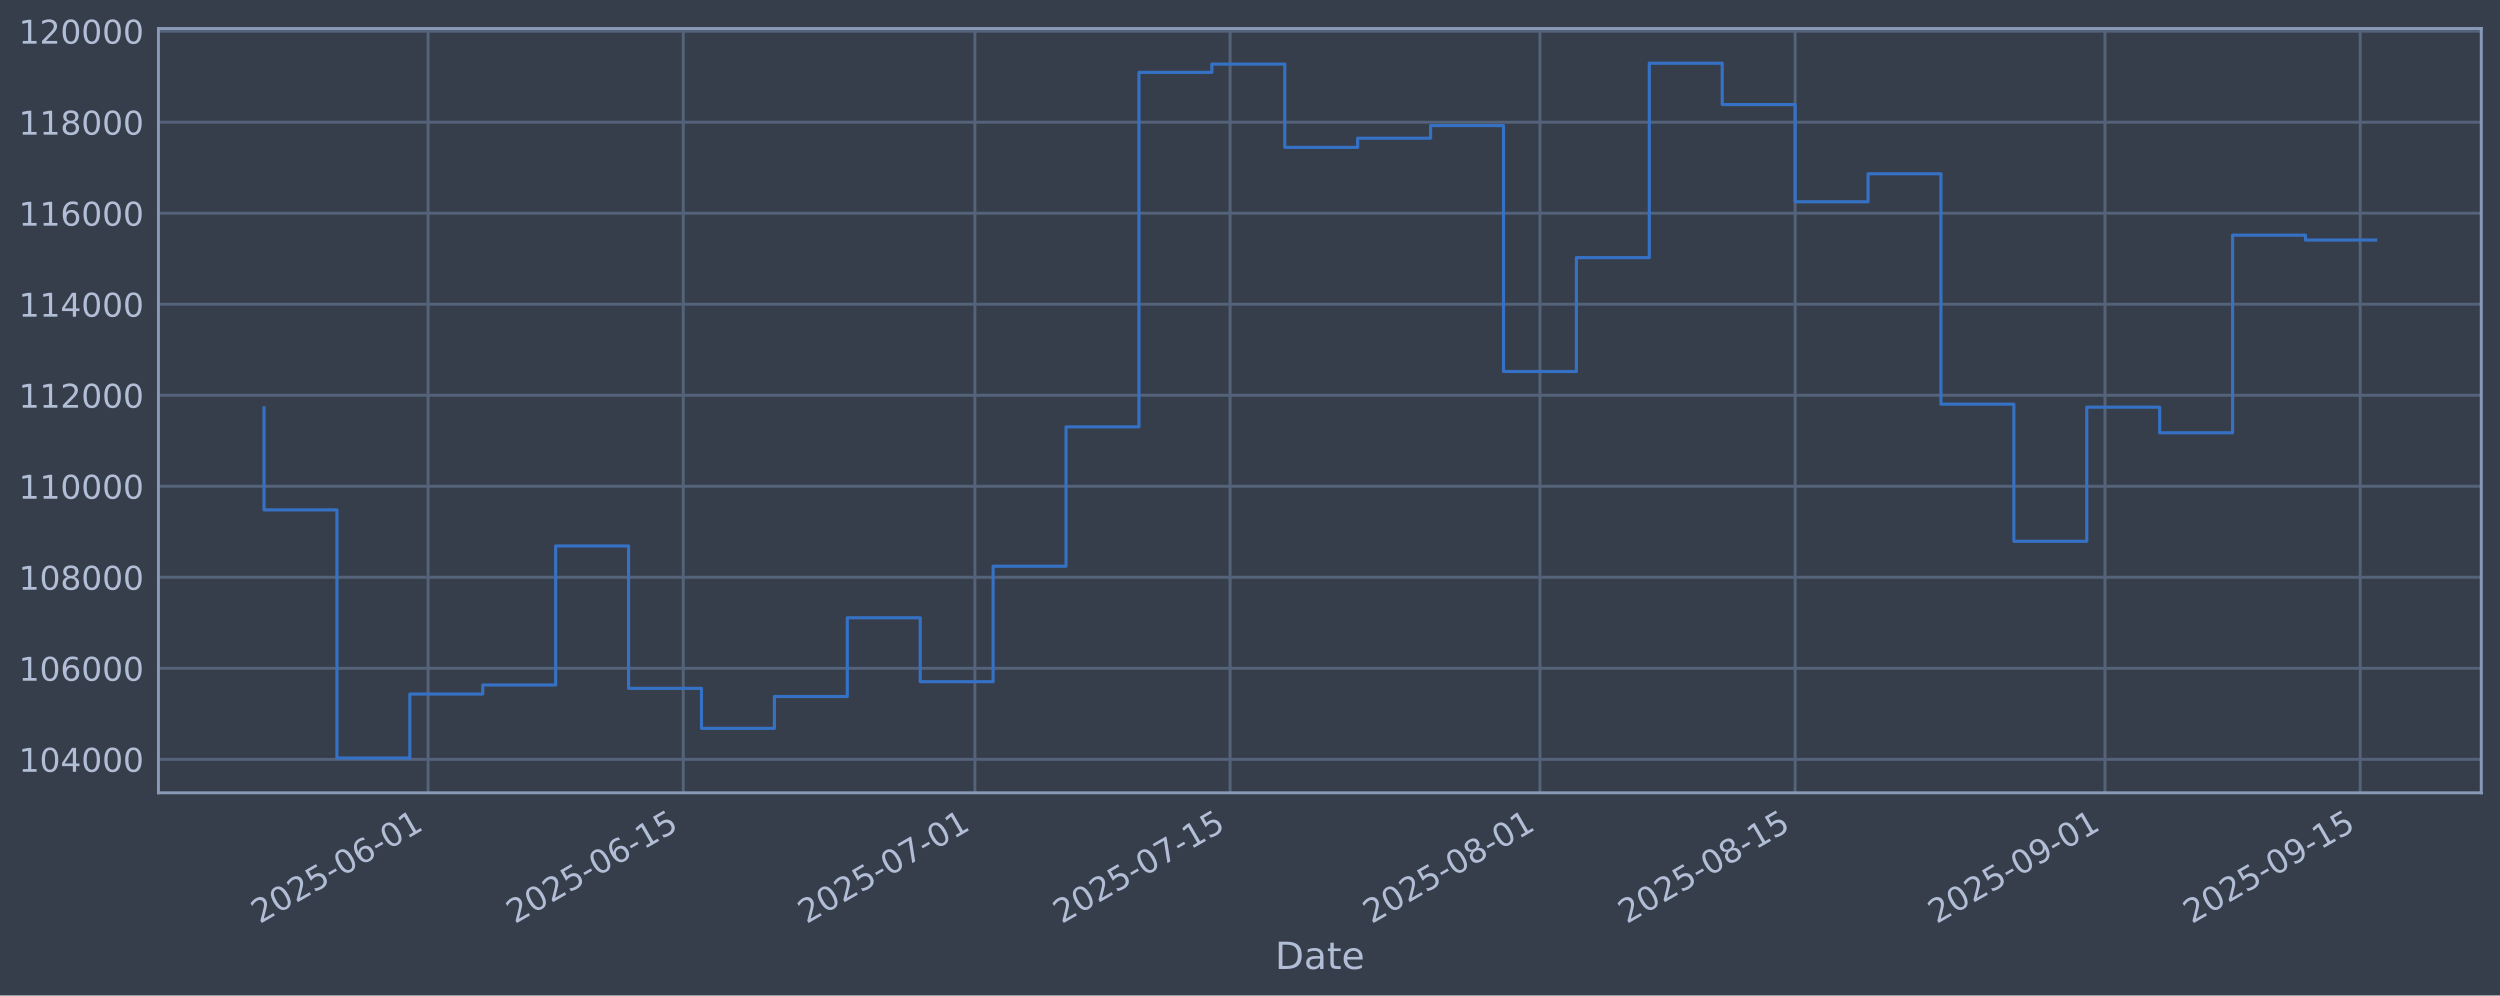
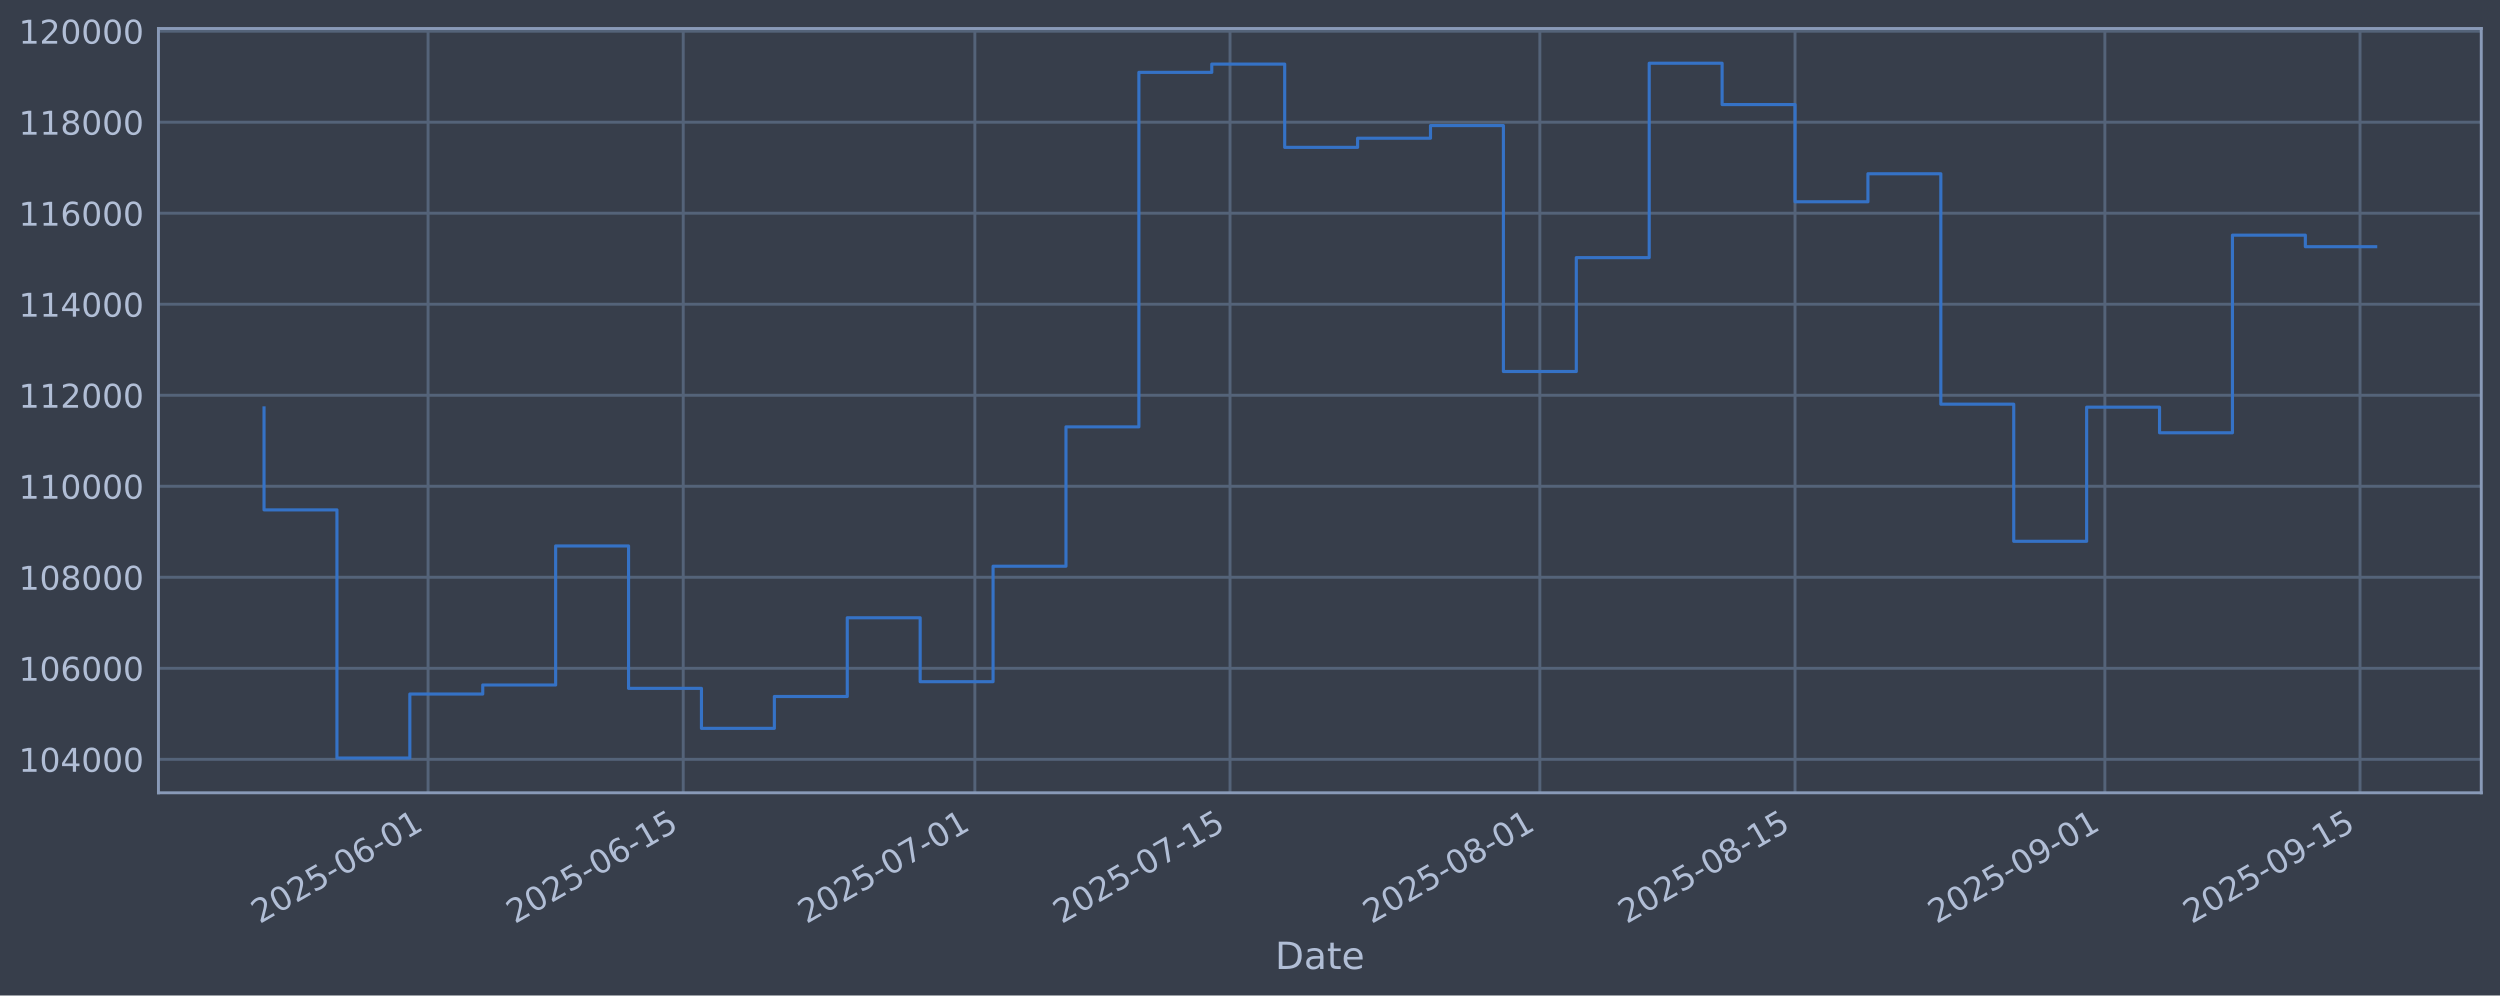
<svg xmlns="http://www.w3.org/2000/svg" xmlns:xlink="http://www.w3.org/1999/xlink" width="960.9pt" height="382.628pt" viewBox="0 0 960.9 382.628" version="1.1">
  <defs>
    <style type="text/css">*{stroke-linejoin: round; stroke-linecap: butt}</style>
  </defs>
  <g id="figure_1">
    <g id="patch_1">
      <path d="M 0 382.628  L 960.9 382.628  L 960.9 0  L 0 0  z " style="fill: #373e4b" />
    </g>
    <g id="axes_1">
      <g id="patch_2">
        <path d="M 60.901 304.718  L 953.701 304.718  L 953.701 10.958  L 60.901 10.958  z " style="fill: #373e4b" />
      </g>
      <g id="matplotlib.axis_1">
        <g id="xtick_1">
          <g id="line2d_1">
-             <path d="M 164.535 304.718  L 164.535 10.958  " clip-path="url(#p60e010be1a)" style="fill: none; stroke: #546379; stroke-width: 1.12; stroke-linecap: square" />
+             <path d="M 164.531 304.718  L 164.531 10.958  " clip-path="url(#pfa31ace87f)" style="fill: none; stroke: #546379; stroke-width: 1.12; stroke-linecap: square" />
          </g>
          <g id="line2d_2" />
          <g id="text_1">
-             <g style="fill: #b1bed6" transform="translate(99.80957 355.2226) rotate(-30) scale(0.126 -0.126)">
+             <g style="fill: #b1bed6" transform="translate(99.80509 355.2226) rotate(-30) scale(0.126 -0.126)">
              <defs>
                <path id="DejaVuSans-32" d="M 1228 531  L 3431 531  L 3431 0  L 469 0  L 469 531  Q 828 903 1448 1529  Q 2069 2156 2228 2338  Q 2531 2678 2651 2914  Q 2772 3150 2772 3378  Q 2772 3750 2511 3984  Q 2250 4219 1831 4219  Q 1534 4219 1204 4116  Q 875 4013 500 3803  L 500 4441  Q 881 4594 1212 4672  Q 1544 4750 1819 4750  Q 2544 4750 2975 4387  Q 3406 4025 3406 3419  Q 3406 3131 3298 2873  Q 3191 2616 2906 2266  Q 2828 2175 2409 1742  Q 1991 1309 1228 531  z " transform="scale(0.015625)" />
                <path id="DejaVuSans-30" d="M 2034 4250  Q 1547 4250 1301 3770  Q 1056 3291 1056 2328  Q 1056 1369 1301 889  Q 1547 409 2034 409  Q 2525 409 2770 889  Q 3016 1369 3016 2328  Q 3016 3291 2770 3770  Q 2525 4250 2034 4250  z M 2034 4750  Q 2819 4750 3233 4129  Q 3647 3509 3647 2328  Q 3647 1150 3233 529  Q 2819 -91 2034 -91  Q 1250 -91 836 529  Q 422 1150 422 2328  Q 422 3509 836 4129  Q 1250 4750 2034 4750  z " transform="scale(0.015625)" />
                <path id="DejaVuSans-35" d="M 691 4666  L 3169 4666  L 3169 4134  L 1269 4134  L 1269 2991  Q 1406 3038 1543 3061  Q 1681 3084 1819 3084  Q 2600 3084 3056 2656  Q 3513 2228 3513 1497  Q 3513 744 3044 326  Q 2575 -91 1722 -91  Q 1428 -91 1123 -41  Q 819 9 494 109  L 494 744  Q 775 591 1075 516  Q 1375 441 1709 441  Q 2250 441 2565 725  Q 2881 1009 2881 1497  Q 2881 1984 2565 2268  Q 2250 2553 1709 2553  Q 1456 2553 1204 2497  Q 953 2441 691 2322  L 691 4666  z " transform="scale(0.015625)" />
                <path id="DejaVuSans-2d" d="M 313 2009  L 1997 2009  L 1997 1497  L 313 1497  L 313 2009  z " transform="scale(0.015625)" />
                <path id="DejaVuSans-36" d="M 2113 2584  Q 1688 2584 1439 2293  Q 1191 2003 1191 1497  Q 1191 994 1439 701  Q 1688 409 2113 409  Q 2538 409 2786 701  Q 3034 994 3034 1497  Q 3034 2003 2786 2293  Q 2538 2584 2113 2584  z M 3366 4563  L 3366 3988  Q 3128 4100 2886 4159  Q 2644 4219 2406 4219  Q 1781 4219 1451 3797  Q 1122 3375 1075 2522  Q 1259 2794 1537 2939  Q 1816 3084 2150 3084  Q 2853 3084 3261 2657  Q 3669 2231 3669 1497  Q 3669 778 3244 343  Q 2819 -91 2113 -91  Q 1303 -91 875 529  Q 447 1150 447 2328  Q 447 3434 972 4092  Q 1497 4750 2381 4750  Q 2619 4750 2861 4703  Q 3103 4656 3366 4563  z " transform="scale(0.015625)" />
                <path id="DejaVuSans-31" d="M 794 531  L 1825 531  L 1825 4091  L 703 3866  L 703 4441  L 1819 4666  L 2450 4666  L 2450 531  L 3481 531  L 3481 0  L 794 0  L 794 531  z " transform="scale(0.015625)" />
              </defs>
              <use xlink:href="#DejaVuSans-32" />
              <use xlink:href="#DejaVuSans-30" transform="translate(63.62305 0)" />
              <use xlink:href="#DejaVuSans-32" transform="translate(127.2461 0)" />
              <use xlink:href="#DejaVuSans-35" transform="translate(190.8691 0)" />
              <use xlink:href="#DejaVuSans-2d" transform="translate(254.4922 0)" />
              <use xlink:href="#DejaVuSans-30" transform="translate(290.5762 0)" />
              <use xlink:href="#DejaVuSans-36" transform="translate(354.1992 0)" />
              <use xlink:href="#DejaVuSans-2d" transform="translate(417.8223 0)" />
              <use xlink:href="#DejaVuSans-30" transform="translate(453.9062 0)" />
              <use xlink:href="#DejaVuSans-31" transform="translate(517.5293 0)" />
            </g>
          </g>
        </g>
        <g id="xtick_2">
          <g id="line2d_3">
-             <path d="M 262.617 304.718  L 262.617 10.958  " clip-path="url(#p60e010be1a)" style="fill: none; stroke: #546379; stroke-width: 1.12; stroke-linecap: square" />
+             <path d="M 262.606 304.718  L 262.606 10.958  " clip-path="url(#pfa31ace87f)" style="fill: none; stroke: #546379; stroke-width: 1.12; stroke-linecap: square" />
          </g>
          <g id="line2d_4" />
          <g id="text_2">
-             <g style="fill: #b1bed6" transform="translate(197.8916 355.2226) rotate(-30) scale(0.126 -0.126)">
+             <g style="fill: #b1bed6" transform="translate(197.8802 355.2226) rotate(-30) scale(0.126 -0.126)">
              <use xlink:href="#DejaVuSans-32" />
              <use xlink:href="#DejaVuSans-30" transform="translate(63.62305 0)" />
              <use xlink:href="#DejaVuSans-32" transform="translate(127.2461 0)" />
              <use xlink:href="#DejaVuSans-35" transform="translate(190.8691 0)" />
              <use xlink:href="#DejaVuSans-2d" transform="translate(254.4922 0)" />
              <use xlink:href="#DejaVuSans-30" transform="translate(290.5762 0)" />
              <use xlink:href="#DejaVuSans-36" transform="translate(354.1992 0)" />
              <use xlink:href="#DejaVuSans-2d" transform="translate(417.8223 0)" />
              <use xlink:href="#DejaVuSans-31" transform="translate(453.9062 0)" />
              <use xlink:href="#DejaVuSans-35" transform="translate(517.5293 0)" />
            </g>
          </g>
        </g>
        <g id="xtick_3">
          <g id="line2d_5">
-             <path d="M 374.711 304.718  L 374.711 10.958  " clip-path="url(#p60e010be1a)" style="fill: none; stroke: #546379; stroke-width: 1.12; stroke-linecap: square" />
+             <path d="M 374.692 304.718  L 374.692 10.958  " clip-path="url(#pfa31ace87f)" style="fill: none; stroke: #546379; stroke-width: 1.12; stroke-linecap: square" />
          </g>
          <g id="line2d_6" />
          <g id="text_3">
-             <g style="fill: #b1bed6" transform="translate(309.9854 355.2226) rotate(-30) scale(0.126 -0.126)">
+             <g style="fill: #b1bed6" transform="translate(309.966 355.2226) rotate(-30) scale(0.126 -0.126)">
              <defs>
                <path id="DejaVuSans-37" d="M 525 4666  L 3525 4666  L 3525 4397  L 1831 0  L 1172 0  L 2766 4134  L 525 4134  L 525 4666  z " transform="scale(0.015625)" />
              </defs>
              <use xlink:href="#DejaVuSans-32" />
              <use xlink:href="#DejaVuSans-30" transform="translate(63.62305 0)" />
              <use xlink:href="#DejaVuSans-32" transform="translate(127.2461 0)" />
              <use xlink:href="#DejaVuSans-35" transform="translate(190.8691 0)" />
              <use xlink:href="#DejaVuSans-2d" transform="translate(254.4922 0)" />
              <use xlink:href="#DejaVuSans-30" transform="translate(290.5762 0)" />
              <use xlink:href="#DejaVuSans-37" transform="translate(354.1992 0)" />
              <use xlink:href="#DejaVuSans-2d" transform="translate(417.8223 0)" />
              <use xlink:href="#DejaVuSans-30" transform="translate(453.9062 0)" />
              <use xlink:href="#DejaVuSans-31" transform="translate(517.5293 0)" />
            </g>
          </g>
        </g>
        <g id="xtick_4">
          <g id="line2d_7">
-             <path d="M 472.793 304.718  L 472.793 10.958  " clip-path="url(#p60e010be1a)" style="fill: none; stroke: #546379; stroke-width: 1.12; stroke-linecap: square" />
+             <path d="M 472.767 304.718  L 472.767 10.958  " clip-path="url(#pfa31ace87f)" style="fill: none; stroke: #546379; stroke-width: 1.12; stroke-linecap: square" />
          </g>
          <g id="line2d_8" />
          <g id="text_4">
-             <g style="fill: #b1bed6" transform="translate(408.0675 355.2226) rotate(-30) scale(0.126 -0.126)">
+             <g style="fill: #b1bed6" transform="translate(408.0411 355.2226) rotate(-30) scale(0.126 -0.126)">
              <use xlink:href="#DejaVuSans-32" />
              <use xlink:href="#DejaVuSans-30" transform="translate(63.62305 0)" />
              <use xlink:href="#DejaVuSans-32" transform="translate(127.2461 0)" />
              <use xlink:href="#DejaVuSans-35" transform="translate(190.8691 0)" />
              <use xlink:href="#DejaVuSans-2d" transform="translate(254.4922 0)" />
              <use xlink:href="#DejaVuSans-30" transform="translate(290.5762 0)" />
              <use xlink:href="#DejaVuSans-37" transform="translate(354.1992 0)" />
              <use xlink:href="#DejaVuSans-2d" transform="translate(417.8223 0)" />
              <use xlink:href="#DejaVuSans-31" transform="translate(453.9062 0)" />
              <use xlink:href="#DejaVuSans-35" transform="translate(517.5293 0)" />
            </g>
          </g>
        </g>
        <g id="xtick_5">
          <g id="line2d_9">
-             <path d="M 591.893 304.718  L 591.893 10.958  " clip-path="url(#p60e010be1a)" style="fill: none; stroke: #546379; stroke-width: 1.12; stroke-linecap: square" />
+             <path d="M 591.858 304.718  L 591.858 10.958  " clip-path="url(#pfa31ace87f)" style="fill: none; stroke: #546379; stroke-width: 1.12; stroke-linecap: square" />
          </g>
          <g id="line2d_10" />
          <g id="text_5">
-             <g style="fill: #b1bed6" transform="translate(527.1671 355.2226) rotate(-30) scale(0.126 -0.126)">
+             <g style="fill: #b1bed6" transform="translate(527.1323 355.2226) rotate(-30) scale(0.126 -0.126)">
              <defs>
                <path id="DejaVuSans-38" d="M 2034 2216  Q 1584 2216 1326 1975  Q 1069 1734 1069 1313  Q 1069 891 1326 650  Q 1584 409 2034 409  Q 2484 409 2743 651  Q 3003 894 3003 1313  Q 3003 1734 2745 1975  Q 2488 2216 2034 2216  z M 1403 2484  Q 997 2584 770 2862  Q 544 3141 544 3541  Q 544 4100 942 4425  Q 1341 4750 2034 4750  Q 2731 4750 3128 4425  Q 3525 4100 3525 3541  Q 3525 3141 3298 2862  Q 3072 2584 2669 2484  Q 3125 2378 3379 2068  Q 3634 1759 3634 1313  Q 3634 634 3220 271  Q 2806 -91 2034 -91  Q 1263 -91 848 271  Q 434 634 434 1313  Q 434 1759 690 2068  Q 947 2378 1403 2484  z M 1172 3481  Q 1172 3119 1398 2916  Q 1625 2713 2034 2713  Q 2441 2713 2670 2916  Q 2900 3119 2900 3481  Q 2900 3844 2670 4047  Q 2441 4250 2034 4250  Q 1625 4250 1398 4047  Q 1172 3844 1172 3481  z " transform="scale(0.015625)" />
              </defs>
              <use xlink:href="#DejaVuSans-32" />
              <use xlink:href="#DejaVuSans-30" transform="translate(63.62305 0)" />
              <use xlink:href="#DejaVuSans-32" transform="translate(127.2461 0)" />
              <use xlink:href="#DejaVuSans-35" transform="translate(190.8691 0)" />
              <use xlink:href="#DejaVuSans-2d" transform="translate(254.4922 0)" />
              <use xlink:href="#DejaVuSans-30" transform="translate(290.5762 0)" />
              <use xlink:href="#DejaVuSans-38" transform="translate(354.1992 0)" />
              <use xlink:href="#DejaVuSans-2d" transform="translate(417.8223 0)" />
              <use xlink:href="#DejaVuSans-30" transform="translate(453.9062 0)" />
              <use xlink:href="#DejaVuSans-31" transform="translate(517.5293 0)" />
            </g>
          </g>
        </g>
        <g id="xtick_6">
          <g id="line2d_11">
-             <path d="M 689.975 304.718  L 689.975 10.958  " clip-path="url(#p60e010be1a)" style="fill: none; stroke: #546379; stroke-width: 1.12; stroke-linecap: square" />
+             <path d="M 689.933 304.718  L 689.933 10.958  " clip-path="url(#pfa31ace87f)" style="fill: none; stroke: #546379; stroke-width: 1.12; stroke-linecap: square" />
          </g>
          <g id="line2d_12" />
          <g id="text_6">
-             <g style="fill: #b1bed6" transform="translate(625.2492 355.2226) rotate(-30) scale(0.126 -0.126)">
+             <g style="fill: #b1bed6" transform="translate(625.2074 355.2226) rotate(-30) scale(0.126 -0.126)">
              <use xlink:href="#DejaVuSans-32" />
              <use xlink:href="#DejaVuSans-30" transform="translate(63.62305 0)" />
              <use xlink:href="#DejaVuSans-32" transform="translate(127.2461 0)" />
              <use xlink:href="#DejaVuSans-35" transform="translate(190.8691 0)" />
              <use xlink:href="#DejaVuSans-2d" transform="translate(254.4922 0)" />
              <use xlink:href="#DejaVuSans-30" transform="translate(290.5762 0)" />
              <use xlink:href="#DejaVuSans-38" transform="translate(354.1992 0)" />
              <use xlink:href="#DejaVuSans-2d" transform="translate(417.8223 0)" />
              <use xlink:href="#DejaVuSans-31" transform="translate(453.9062 0)" />
              <use xlink:href="#DejaVuSans-35" transform="translate(517.5293 0)" />
            </g>
          </g>
        </g>
        <g id="xtick_7">
          <g id="line2d_13">
-             <path d="M 809.074 304.718  L 809.074 10.958  " clip-path="url(#p60e010be1a)" style="fill: none; stroke: #546379; stroke-width: 1.12; stroke-linecap: square" />
+             <path d="M 809.024 304.718  L 809.024 10.958  " clip-path="url(#pfa31ace87f)" style="fill: none; stroke: #546379; stroke-width: 1.12; stroke-linecap: square" />
          </g>
          <g id="line2d_14" />
          <g id="text_7">
-             <g style="fill: #b1bed6" transform="translate(744.3488 355.2226) rotate(-30) scale(0.126 -0.126)">
+             <g style="fill: #b1bed6" transform="translate(744.2986 355.2226) rotate(-30) scale(0.126 -0.126)">
              <defs>
                <path id="DejaVuSans-39" d="M 703 97  L 703 672  Q 941 559 1184 500  Q 1428 441 1663 441  Q 2288 441 2617 861  Q 2947 1281 2994 2138  Q 2813 1869 2534 1725  Q 2256 1581 1919 1581  Q 1219 1581 811 2004  Q 403 2428 403 3163  Q 403 3881 828 4315  Q 1253 4750 1959 4750  Q 2769 4750 3195 4129  Q 3622 3509 3622 2328  Q 3622 1225 3098 567  Q 2575 -91 1691 -91  Q 1453 -91 1209 -44  Q 966 3 703 97  z M 1959 2075  Q 2384 2075 2632 2365  Q 2881 2656 2881 3163  Q 2881 3666 2632 3958  Q 2384 4250 1959 4250  Q 1534 4250 1286 3958  Q 1038 3666 1038 3163  Q 1038 2656 1286 2365  Q 1534 2075 1959 2075  z " transform="scale(0.015625)" />
              </defs>
              <use xlink:href="#DejaVuSans-32" />
              <use xlink:href="#DejaVuSans-30" transform="translate(63.62305 0)" />
              <use xlink:href="#DejaVuSans-32" transform="translate(127.2461 0)" />
              <use xlink:href="#DejaVuSans-35" transform="translate(190.8691 0)" />
              <use xlink:href="#DejaVuSans-2d" transform="translate(254.4922 0)" />
              <use xlink:href="#DejaVuSans-30" transform="translate(290.5762 0)" />
              <use xlink:href="#DejaVuSans-39" transform="translate(354.1992 0)" />
              <use xlink:href="#DejaVuSans-2d" transform="translate(417.8223 0)" />
              <use xlink:href="#DejaVuSans-30" transform="translate(453.9062 0)" />
              <use xlink:href="#DejaVuSans-31" transform="translate(517.5293 0)" />
            </g>
          </g>
        </g>
        <g id="xtick_8">
          <g id="line2d_15">
-             <path d="M 907.156 304.718  L 907.156 10.958  " clip-path="url(#p60e010be1a)" style="fill: none; stroke: #546379; stroke-width: 1.12; stroke-linecap: square" />
+             <path d="M 907.099 304.718  L 907.099 10.958  " clip-path="url(#pfa31ace87f)" style="fill: none; stroke: #546379; stroke-width: 1.12; stroke-linecap: square" />
          </g>
          <g id="line2d_16" />
          <g id="text_8">
-             <g style="fill: #b1bed6" transform="translate(842.4309 355.2226) rotate(-30) scale(0.126 -0.126)">
+             <g style="fill: #b1bed6" transform="translate(842.3737 355.2226) rotate(-30) scale(0.126 -0.126)">
              <use xlink:href="#DejaVuSans-32" />
              <use xlink:href="#DejaVuSans-30" transform="translate(63.62305 0)" />
              <use xlink:href="#DejaVuSans-32" transform="translate(127.2461 0)" />
              <use xlink:href="#DejaVuSans-35" transform="translate(190.8691 0)" />
              <use xlink:href="#DejaVuSans-2d" transform="translate(254.4922 0)" />
              <use xlink:href="#DejaVuSans-30" transform="translate(290.5762 0)" />
              <use xlink:href="#DejaVuSans-39" transform="translate(354.1992 0)" />
              <use xlink:href="#DejaVuSans-2d" transform="translate(417.8223 0)" />
              <use xlink:href="#DejaVuSans-31" transform="translate(453.9062 0)" />
              <use xlink:href="#DejaVuSans-35" transform="translate(517.5293 0)" />
            </g>
          </g>
        </g>
        <g id="text_9">
          <g style="fill: #b1bed6" transform="translate(490.0914 372.4337) scale(0.144 -0.144)">
            <defs>
              <path id="DejaVuSans-44" d="M 1259 4147  L 1259 519  L 2022 519  Q 2988 519 3436 956  Q 3884 1394 3884 2338  Q 3884 3275 3436 3711  Q 2988 4147 2022 4147  L 1259 4147  z M 628 4666  L 1925 4666  Q 3281 4666 3915 4102  Q 4550 3538 4550 2338  Q 4550 1131 3912 565  Q 3275 0 1925 0  L 628 0  L 628 4666  z " transform="scale(0.015625)" />
              <path id="DejaVuSans-61" d="M 2194 1759  Q 1497 1759 1228 1600  Q 959 1441 959 1056  Q 959 750 1161 570  Q 1363 391 1709 391  Q 2188 391 2477 730  Q 2766 1069 2766 1631  L 2766 1759  L 2194 1759  z M 3341 1997  L 3341 0  L 2766 0  L 2766 531  Q 2569 213 2275 61  Q 1981 -91 1556 -91  Q 1019 -91 701 211  Q 384 513 384 1019  Q 384 1609 779 1909  Q 1175 2209 1959 2209  L 2766 2209  L 2766 2266  Q 2766 2663 2505 2880  Q 2244 3097 1772 3097  Q 1472 3097 1187 3025  Q 903 2953 641 2809  L 641 3341  Q 956 3463 1253 3523  Q 1550 3584 1831 3584  Q 2591 3584 2966 3190  Q 3341 2797 3341 1997  z " transform="scale(0.015625)" />
              <path id="DejaVuSans-74" d="M 1172 4494  L 1172 3500  L 2356 3500  L 2356 3053  L 1172 3053  L 1172 1153  Q 1172 725 1289 603  Q 1406 481 1766 481  L 2356 481  L 2356 0  L 1766 0  Q 1100 0 847 248  Q 594 497 594 1153  L 594 3053  L 172 3053  L 172 3500  L 594 3500  L 594 4494  L 1172 4494  z " transform="scale(0.015625)" />
              <path id="DejaVuSans-65" d="M 3597 1894  L 3597 1613  L 953 1613  Q 991 1019 1311 708  Q 1631 397 2203 397  Q 2534 397 2845 478  Q 3156 559 3463 722  L 3463 178  Q 3153 47 2828 -22  Q 2503 -91 2169 -91  Q 1331 -91 842 396  Q 353 884 353 1716  Q 353 2575 817 3079  Q 1281 3584 2069 3584  Q 2775 3584 3186 3129  Q 3597 2675 3597 1894  z M 3022 2063  Q 3016 2534 2758 2815  Q 2500 3097 2075 3097  Q 1594 3097 1305 2825  Q 1016 2553 972 2059  L 3022 2063  z " transform="scale(0.015625)" />
            </defs>
            <use xlink:href="#DejaVuSans-44" />
            <use xlink:href="#DejaVuSans-61" transform="translate(77.00195 0)" />
            <use xlink:href="#DejaVuSans-74" transform="translate(138.2812 0)" />
            <use xlink:href="#DejaVuSans-65" transform="translate(177.4902 0)" />
          </g>
        </g>
      </g>
      <g id="matplotlib.axis_2">
        <g id="ytick_1">
          <g id="line2d_17">
-             <path d="M 60.901 291.85  L 953.701 291.85  " clip-path="url(#p60e010be1a)" style="fill: none; stroke: #546379; stroke-width: 1.12; stroke-linecap: square" />
+             <path d="M 60.901 291.85  L 953.701 291.85  " clip-path="url(#pfa31ace87f)" style="fill: none; stroke: #546379; stroke-width: 1.12; stroke-linecap: square" />
          </g>
          <g id="line2d_18" />
          <g id="text_10">
            <g style="fill: #b1bed6" transform="translate(7.2 296.6367) scale(0.126 -0.126)">
              <defs>
                <path id="DejaVuSans-34" d="M 2419 4116  L 825 1625  L 2419 1625  L 2419 4116  z M 2253 4666  L 3047 4666  L 3047 1625  L 3713 1625  L 3713 1100  L 3047 1100  L 3047 0  L 2419 0  L 2419 1100  L 313 1100  L 313 1709  L 2253 4666  z " transform="scale(0.015625)" />
              </defs>
              <use xlink:href="#DejaVuSans-31" />
              <use xlink:href="#DejaVuSans-30" transform="translate(63.62305 0)" />
              <use xlink:href="#DejaVuSans-34" transform="translate(127.2461 0)" />
              <use xlink:href="#DejaVuSans-30" transform="translate(190.8691 0)" />
              <use xlink:href="#DejaVuSans-30" transform="translate(254.4922 0)" />
              <use xlink:href="#DejaVuSans-30" transform="translate(318.1152 0)" />
            </g>
          </g>
        </g>
        <g id="ytick_2">
          <g id="line2d_19">
-             <path d="M 60.901 256.867  L 953.701 256.867  " clip-path="url(#p60e010be1a)" style="fill: none; stroke: #546379; stroke-width: 1.12; stroke-linecap: square" />
+             <path d="M 60.901 256.867  L 953.701 256.867  " clip-path="url(#pfa31ace87f)" style="fill: none; stroke: #546379; stroke-width: 1.12; stroke-linecap: square" />
          </g>
          <g id="line2d_20" />
          <g id="text_11">
            <g style="fill: #b1bed6" transform="translate(7.2 261.6538) scale(0.126 -0.126)">
              <use xlink:href="#DejaVuSans-31" />
              <use xlink:href="#DejaVuSans-30" transform="translate(63.62305 0)" />
              <use xlink:href="#DejaVuSans-36" transform="translate(127.2461 0)" />
              <use xlink:href="#DejaVuSans-30" transform="translate(190.8691 0)" />
              <use xlink:href="#DejaVuSans-30" transform="translate(254.4922 0)" />
              <use xlink:href="#DejaVuSans-30" transform="translate(318.1152 0)" />
            </g>
          </g>
        </g>
        <g id="ytick_3">
          <g id="line2d_21">
-             <path d="M 60.901 221.884  L 953.701 221.884  " clip-path="url(#p60e010be1a)" style="fill: none; stroke: #546379; stroke-width: 1.12; stroke-linecap: square" />
+             <path d="M 60.901 221.884  L 953.701 221.884  " clip-path="url(#pfa31ace87f)" style="fill: none; stroke: #546379; stroke-width: 1.12; stroke-linecap: square" />
          </g>
          <g id="line2d_22" />
          <g id="text_12">
            <g style="fill: #b1bed6" transform="translate(7.2 226.671) scale(0.126 -0.126)">
              <use xlink:href="#DejaVuSans-31" />
              <use xlink:href="#DejaVuSans-30" transform="translate(63.62305 0)" />
              <use xlink:href="#DejaVuSans-38" transform="translate(127.2461 0)" />
              <use xlink:href="#DejaVuSans-30" transform="translate(190.8691 0)" />
              <use xlink:href="#DejaVuSans-30" transform="translate(254.4922 0)" />
              <use xlink:href="#DejaVuSans-30" transform="translate(318.1152 0)" />
            </g>
          </g>
        </g>
        <g id="ytick_4">
          <g id="line2d_23">
-             <path d="M 60.901 186.901  L 953.701 186.901  " clip-path="url(#p60e010be1a)" style="fill: none; stroke: #546379; stroke-width: 1.12; stroke-linecap: square" />
+             <path d="M 60.901 186.901  L 953.701 186.901  " clip-path="url(#pfa31ace87f)" style="fill: none; stroke: #546379; stroke-width: 1.12; stroke-linecap: square" />
          </g>
          <g id="line2d_24" />
          <g id="text_13">
            <g style="fill: #b1bed6" transform="translate(7.2 191.6882) scale(0.126 -0.126)">
              <use xlink:href="#DejaVuSans-31" />
              <use xlink:href="#DejaVuSans-31" transform="translate(63.62305 0)" />
              <use xlink:href="#DejaVuSans-30" transform="translate(127.2461 0)" />
              <use xlink:href="#DejaVuSans-30" transform="translate(190.8691 0)" />
              <use xlink:href="#DejaVuSans-30" transform="translate(254.4922 0)" />
              <use xlink:href="#DejaVuSans-30" transform="translate(318.1152 0)" />
            </g>
          </g>
        </g>
        <g id="ytick_5">
          <g id="line2d_25">
-             <path d="M 60.901 151.918  L 953.701 151.918  " clip-path="url(#p60e010be1a)" style="fill: none; stroke: #546379; stroke-width: 1.12; stroke-linecap: square" />
+             <path d="M 60.901 151.918  L 953.701 151.918  " clip-path="url(#pfa31ace87f)" style="fill: none; stroke: #546379; stroke-width: 1.12; stroke-linecap: square" />
          </g>
          <g id="line2d_26" />
          <g id="text_14">
            <g style="fill: #b1bed6" transform="translate(7.2 156.7053) scale(0.126 -0.126)">
              <use xlink:href="#DejaVuSans-31" />
              <use xlink:href="#DejaVuSans-31" transform="translate(63.62305 0)" />
              <use xlink:href="#DejaVuSans-32" transform="translate(127.2461 0)" />
              <use xlink:href="#DejaVuSans-30" transform="translate(190.8691 0)" />
              <use xlink:href="#DejaVuSans-30" transform="translate(254.4922 0)" />
              <use xlink:href="#DejaVuSans-30" transform="translate(318.1152 0)" />
            </g>
          </g>
        </g>
        <g id="ytick_6">
          <g id="line2d_27">
-             <path d="M 60.901 116.936  L 953.701 116.936  " clip-path="url(#p60e010be1a)" style="fill: none; stroke: #546379; stroke-width: 1.12; stroke-linecap: square" />
+             <path d="M 60.901 116.936  L 953.701 116.936  " clip-path="url(#pfa31ace87f)" style="fill: none; stroke: #546379; stroke-width: 1.12; stroke-linecap: square" />
          </g>
          <g id="line2d_28" />
          <g id="text_15">
            <g style="fill: #b1bed6" transform="translate(7.2 121.7225) scale(0.126 -0.126)">
              <use xlink:href="#DejaVuSans-31" />
              <use xlink:href="#DejaVuSans-31" transform="translate(63.62305 0)" />
              <use xlink:href="#DejaVuSans-34" transform="translate(127.2461 0)" />
              <use xlink:href="#DejaVuSans-30" transform="translate(190.8691 0)" />
              <use xlink:href="#DejaVuSans-30" transform="translate(254.4922 0)" />
              <use xlink:href="#DejaVuSans-30" transform="translate(318.1152 0)" />
            </g>
          </g>
        </g>
        <g id="ytick_7">
          <g id="line2d_29">
-             <path d="M 60.901 81.953  L 953.701 81.953  " clip-path="url(#p60e010be1a)" style="fill: none; stroke: #546379; stroke-width: 1.12; stroke-linecap: square" />
+             <path d="M 60.901 81.953  L 953.701 81.953  " clip-path="url(#pfa31ace87f)" style="fill: none; stroke: #546379; stroke-width: 1.12; stroke-linecap: square" />
          </g>
          <g id="line2d_30" />
          <g id="text_16">
            <g style="fill: #b1bed6" transform="translate(7.2 86.73969) scale(0.126 -0.126)">
              <use xlink:href="#DejaVuSans-31" />
              <use xlink:href="#DejaVuSans-31" transform="translate(63.62305 0)" />
              <use xlink:href="#DejaVuSans-36" transform="translate(127.2461 0)" />
              <use xlink:href="#DejaVuSans-30" transform="translate(190.8691 0)" />
              <use xlink:href="#DejaVuSans-30" transform="translate(254.4922 0)" />
              <use xlink:href="#DejaVuSans-30" transform="translate(318.1152 0)" />
            </g>
          </g>
        </g>
        <g id="ytick_8">
          <g id="line2d_31">
-             <path d="M 60.901 46.97  L 953.701 46.97  " clip-path="url(#p60e010be1a)" style="fill: none; stroke: #546379; stroke-width: 1.12; stroke-linecap: square" />
+             <path d="M 60.901 46.97  L 953.701 46.97  " clip-path="url(#pfa31ace87f)" style="fill: none; stroke: #546379; stroke-width: 1.12; stroke-linecap: square" />
          </g>
          <g id="line2d_32" />
          <g id="text_17">
            <g style="fill: #b1bed6" transform="translate(7.2 51.75686) scale(0.126 -0.126)">
              <use xlink:href="#DejaVuSans-31" />
              <use xlink:href="#DejaVuSans-31" transform="translate(63.62305 0)" />
              <use xlink:href="#DejaVuSans-38" transform="translate(127.2461 0)" />
              <use xlink:href="#DejaVuSans-30" transform="translate(190.8691 0)" />
              <use xlink:href="#DejaVuSans-30" transform="translate(254.4922 0)" />
              <use xlink:href="#DejaVuSans-30" transform="translate(318.1152 0)" />
            </g>
          </g>
        </g>
        <g id="ytick_9">
          <g id="line2d_33">
-             <path d="M 60.901 11.987  L 953.701 11.987  " clip-path="url(#p60e010be1a)" style="fill: none; stroke: #546379; stroke-width: 1.12; stroke-linecap: square" />
+             <path d="M 60.901 11.987  L 953.701 11.987  " clip-path="url(#pfa31ace87f)" style="fill: none; stroke: #546379; stroke-width: 1.12; stroke-linecap: square" />
          </g>
          <g id="line2d_34" />
          <g id="text_18">
            <g style="fill: #b1bed6" transform="translate(7.2 16.77403) scale(0.126 -0.126)">
              <use xlink:href="#DejaVuSans-31" />
              <use xlink:href="#DejaVuSans-32" transform="translate(63.62305 0)" />
              <use xlink:href="#DejaVuSans-30" transform="translate(127.2461 0)" />
              <use xlink:href="#DejaVuSans-30" transform="translate(190.8691 0)" />
              <use xlink:href="#DejaVuSans-30" transform="translate(254.4922 0)" />
              <use xlink:href="#DejaVuSans-30" transform="translate(318.1152 0)" />
            </g>
          </g>
        </g>
      </g>
      <g id="line2d_35">
-         <path d="M 101.482 156.778  L 101.482 195.974  L 129.506 195.974  L 129.506 291.366  L 157.529 291.366  L 157.529 266.759  L 185.553 266.759  L 185.553 263.286  L 213.576 263.286  L 213.576 209.841  L 241.6 209.841  L 241.6 264.586  L 269.623 264.586  L 269.623 279.95  L 297.646 279.95  L 297.646 267.706  L 325.67 267.706  L 325.67 237.446  L 353.693 237.446  L 353.693 262.012  L 381.717 262.012  L 381.717 217.631  L 409.74 217.631  L 409.74 164.07  L 437.764 164.07  L 437.764 27.81  L 465.787 27.81  L 465.787 24.636  L 493.811 24.636  L 493.811 56.646  L 521.834 56.646  L 521.834 53.121  L 549.857 53.121  L 549.857 48.272  L 577.881 48.272  L 577.881 142.793  L 605.904 142.793  L 605.904 99.016  L 633.928 99.016  L 633.928 24.311  L 661.951 24.311  L 661.951 40.185  L 689.975 40.185  L 689.975 77.56  L 717.998 77.56  L 717.998 66.788  L 746.022 66.788  L 746.022 155.356  L 774.045 155.356  L 774.045 208.052  L 802.068 208.052  L 802.068 156.509  L 830.092 156.509  L 830.092 166.341  L 858.115 166.341  L 858.115 90.389  L 886.139 90.389  L 886.139 92.265  L 913.119 92.265  " clip-path="url(#p60e010be1a)" style="fill: none; stroke: #3572c6; stroke-width: 1.2; stroke-linecap: square" />
+         <path d="M 101.482 156.778  L 101.482 195.974  L 129.504 195.974  L 129.504 291.366  L 157.525 291.366  L 157.525 266.759  L 185.547 266.759  L 185.547 263.286  L 213.568 263.286  L 213.568 209.841  L 241.59 209.841  L 241.59 264.586  L 269.611 264.586  L 269.611 279.95  L 297.633 279.95  L 297.633 267.706  L 325.654 267.706  L 325.654 237.446  L 353.675 237.446  L 353.675 262.012  L 381.697 262.012  L 381.697 217.631  L 409.718 217.631  L 409.718 164.07  L 437.74 164.07  L 437.74 27.81  L 465.761 27.81  L 465.761 24.636  L 493.783 24.636  L 493.783 56.646  L 521.804 56.646  L 521.804 53.121  L 549.826 53.121  L 549.826 48.272  L 577.847 48.272  L 577.847 142.793  L 605.869 142.793  L 605.869 99.016  L 633.89 99.016  L 633.89 24.311  L 661.911 24.311  L 661.911 40.185  L 689.933 40.185  L 689.933 77.56  L 717.954 77.56  L 717.954 66.788  L 745.976 66.788  L 745.976 155.356  L 773.997 155.356  L 773.997 208.052  L 802.019 208.052  L 802.019 156.509  L 830.04 156.509  L 830.04 166.341  L 858.062 166.341  L 858.062 90.389  L 886.083 90.389  L 886.083 94.827  L 913.119 94.827  " clip-path="url(#pfa31ace87f)" style="fill: none; stroke: #3572c6; stroke-width: 1.2; stroke-linecap: square" />
      </g>
      <g id="patch_3">
        <path d="M 60.901 304.718  L 60.901 10.958  " style="fill: none; stroke: #899ab8; stroke-width: 1.12; stroke-linejoin: miter; stroke-linecap: square" />
      </g>
      <g id="patch_4">
        <path d="M 953.701 304.718  L 953.701 10.958  " style="fill: none; stroke: #899ab8; stroke-width: 1.12; stroke-linejoin: miter; stroke-linecap: square" />
      </g>
      <g id="patch_5">
        <path d="M 60.901 304.718  L 953.701 304.718  " style="fill: none; stroke: #899ab8; stroke-width: 1.12; stroke-linejoin: miter; stroke-linecap: square" />
      </g>
      <g id="patch_6">
        <path d="M 60.901 10.958  L 953.701 10.958  " style="fill: none; stroke: #899ab8; stroke-width: 1.12; stroke-linejoin: miter; stroke-linecap: square" />
      </g>
    </g>
  </g>
  <defs>
-     <clipPath id="p60e010be1a">
+     <clipPath id="pfa31ace87f">
      <rect x="60.901" y="10.958" width="892.8" height="293.76" />
    </clipPath>
  </defs>
</svg>
